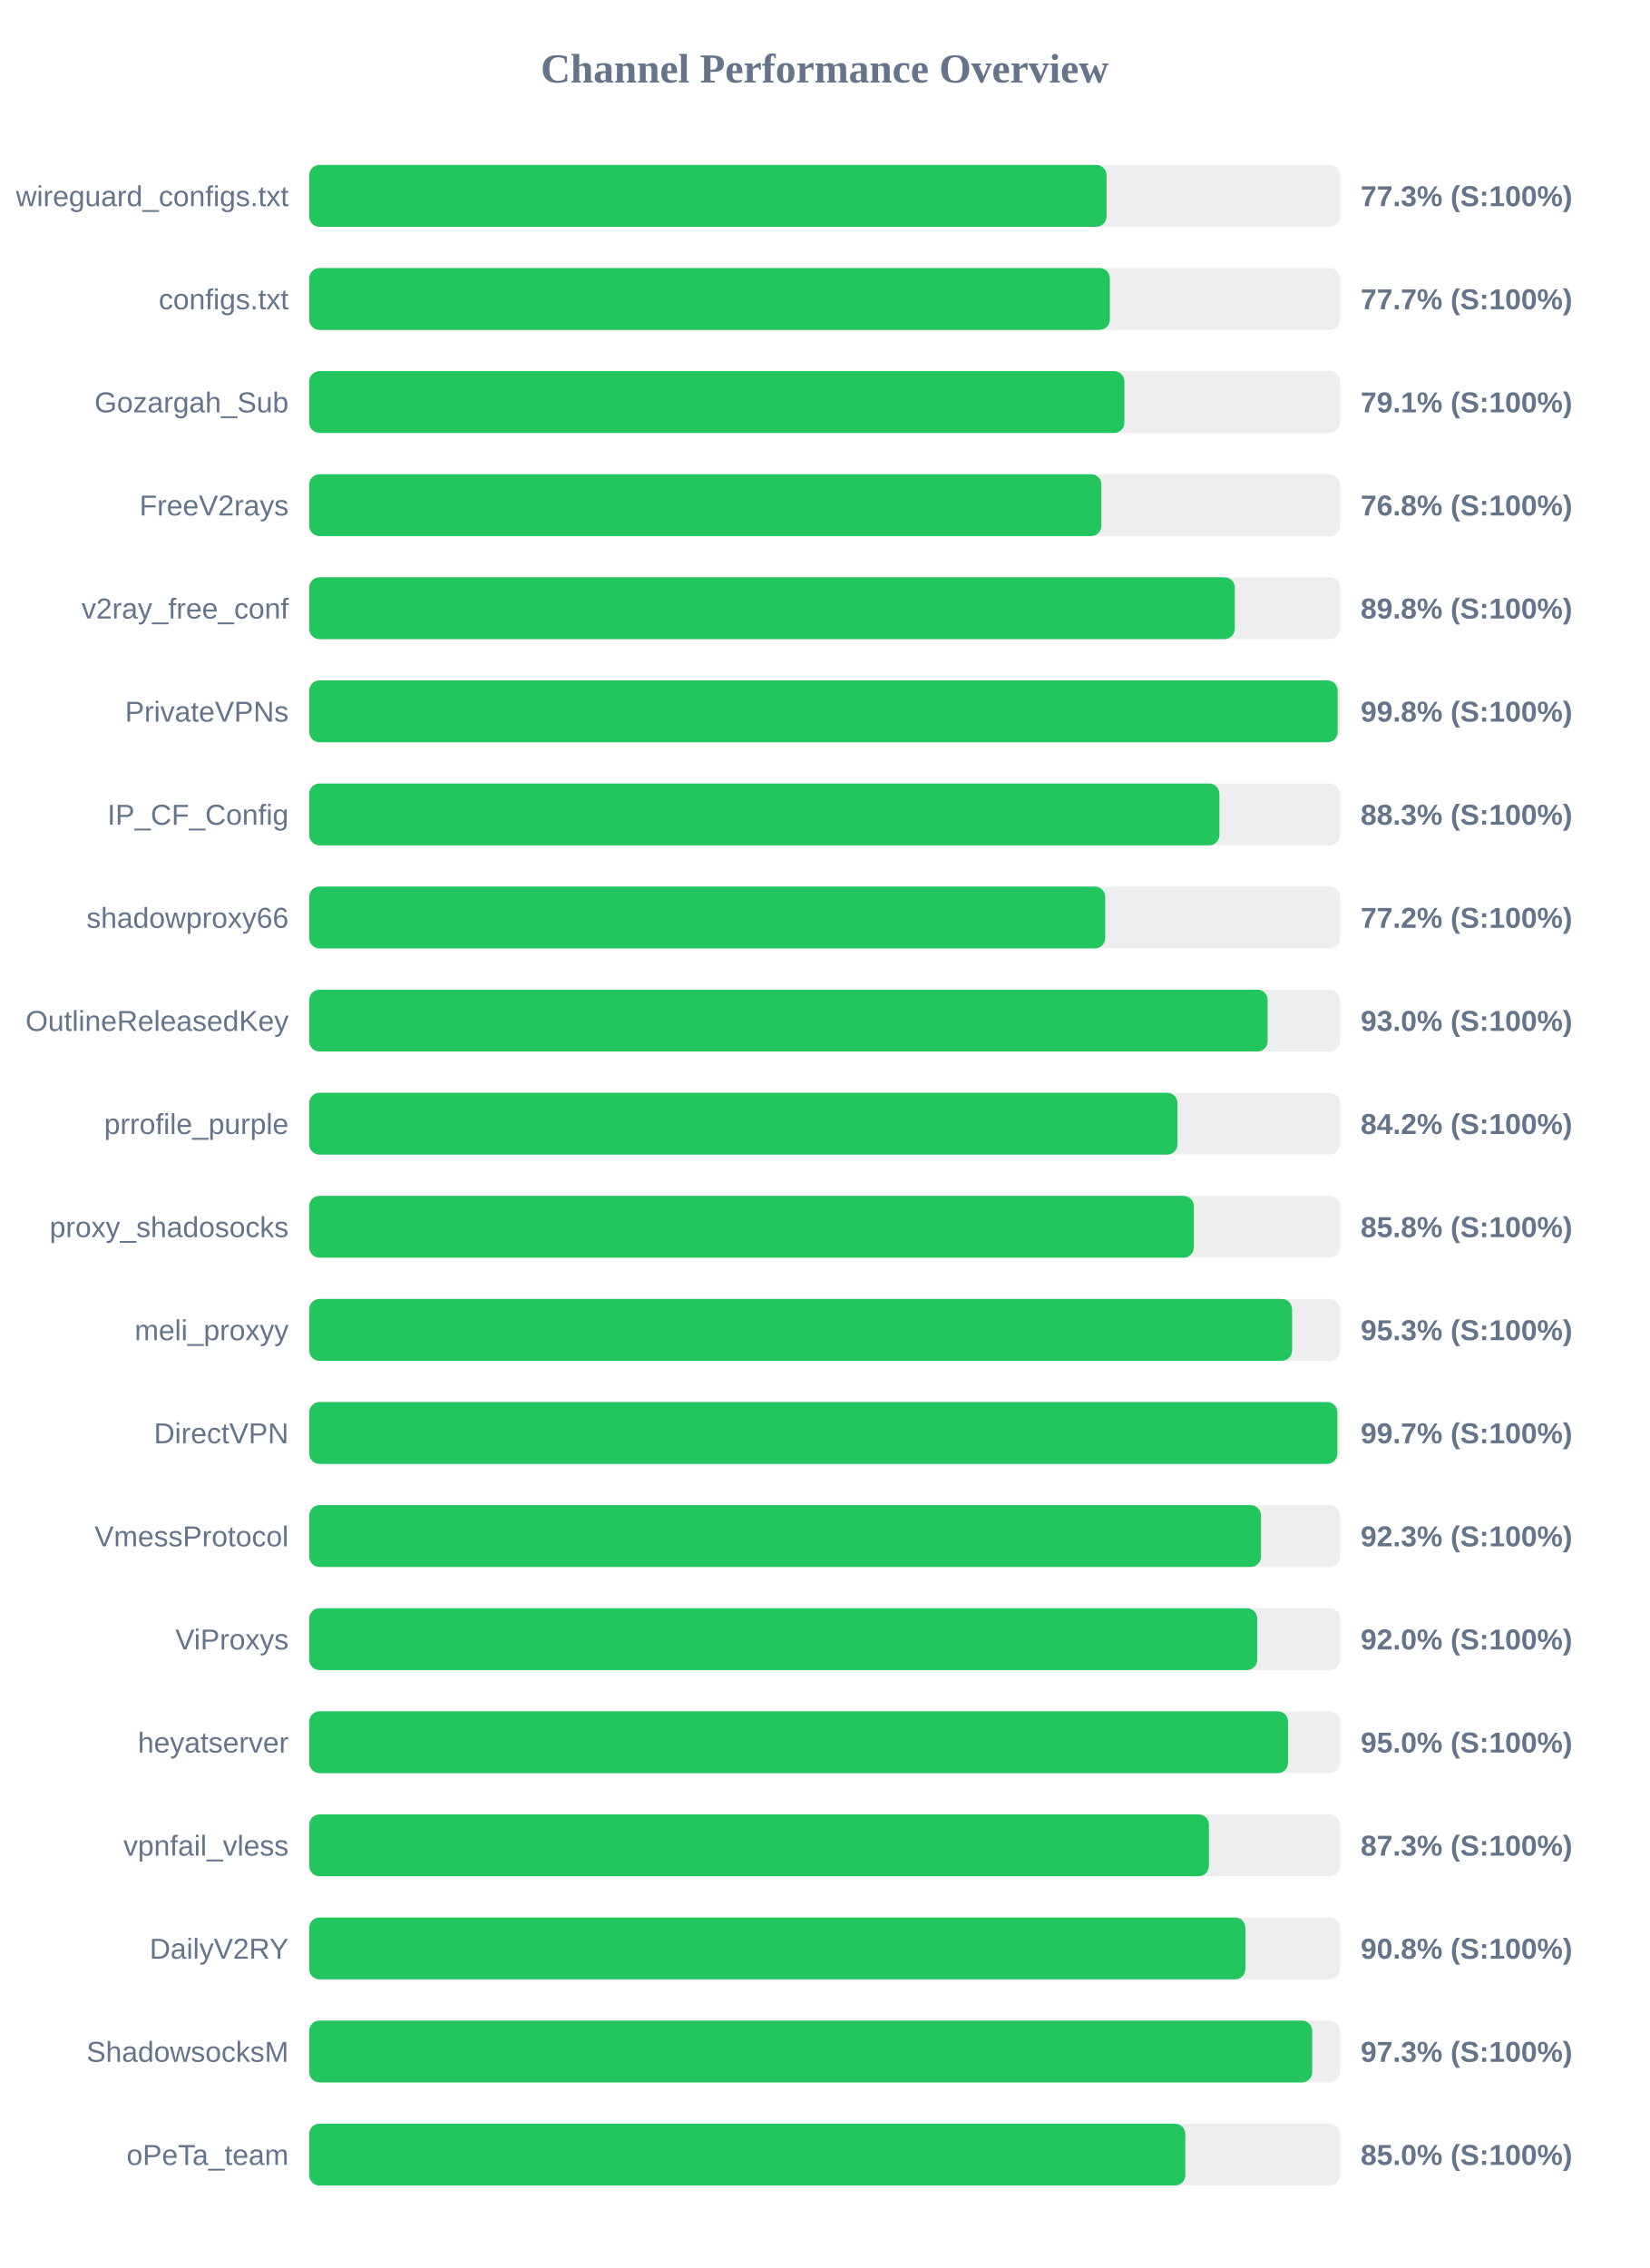
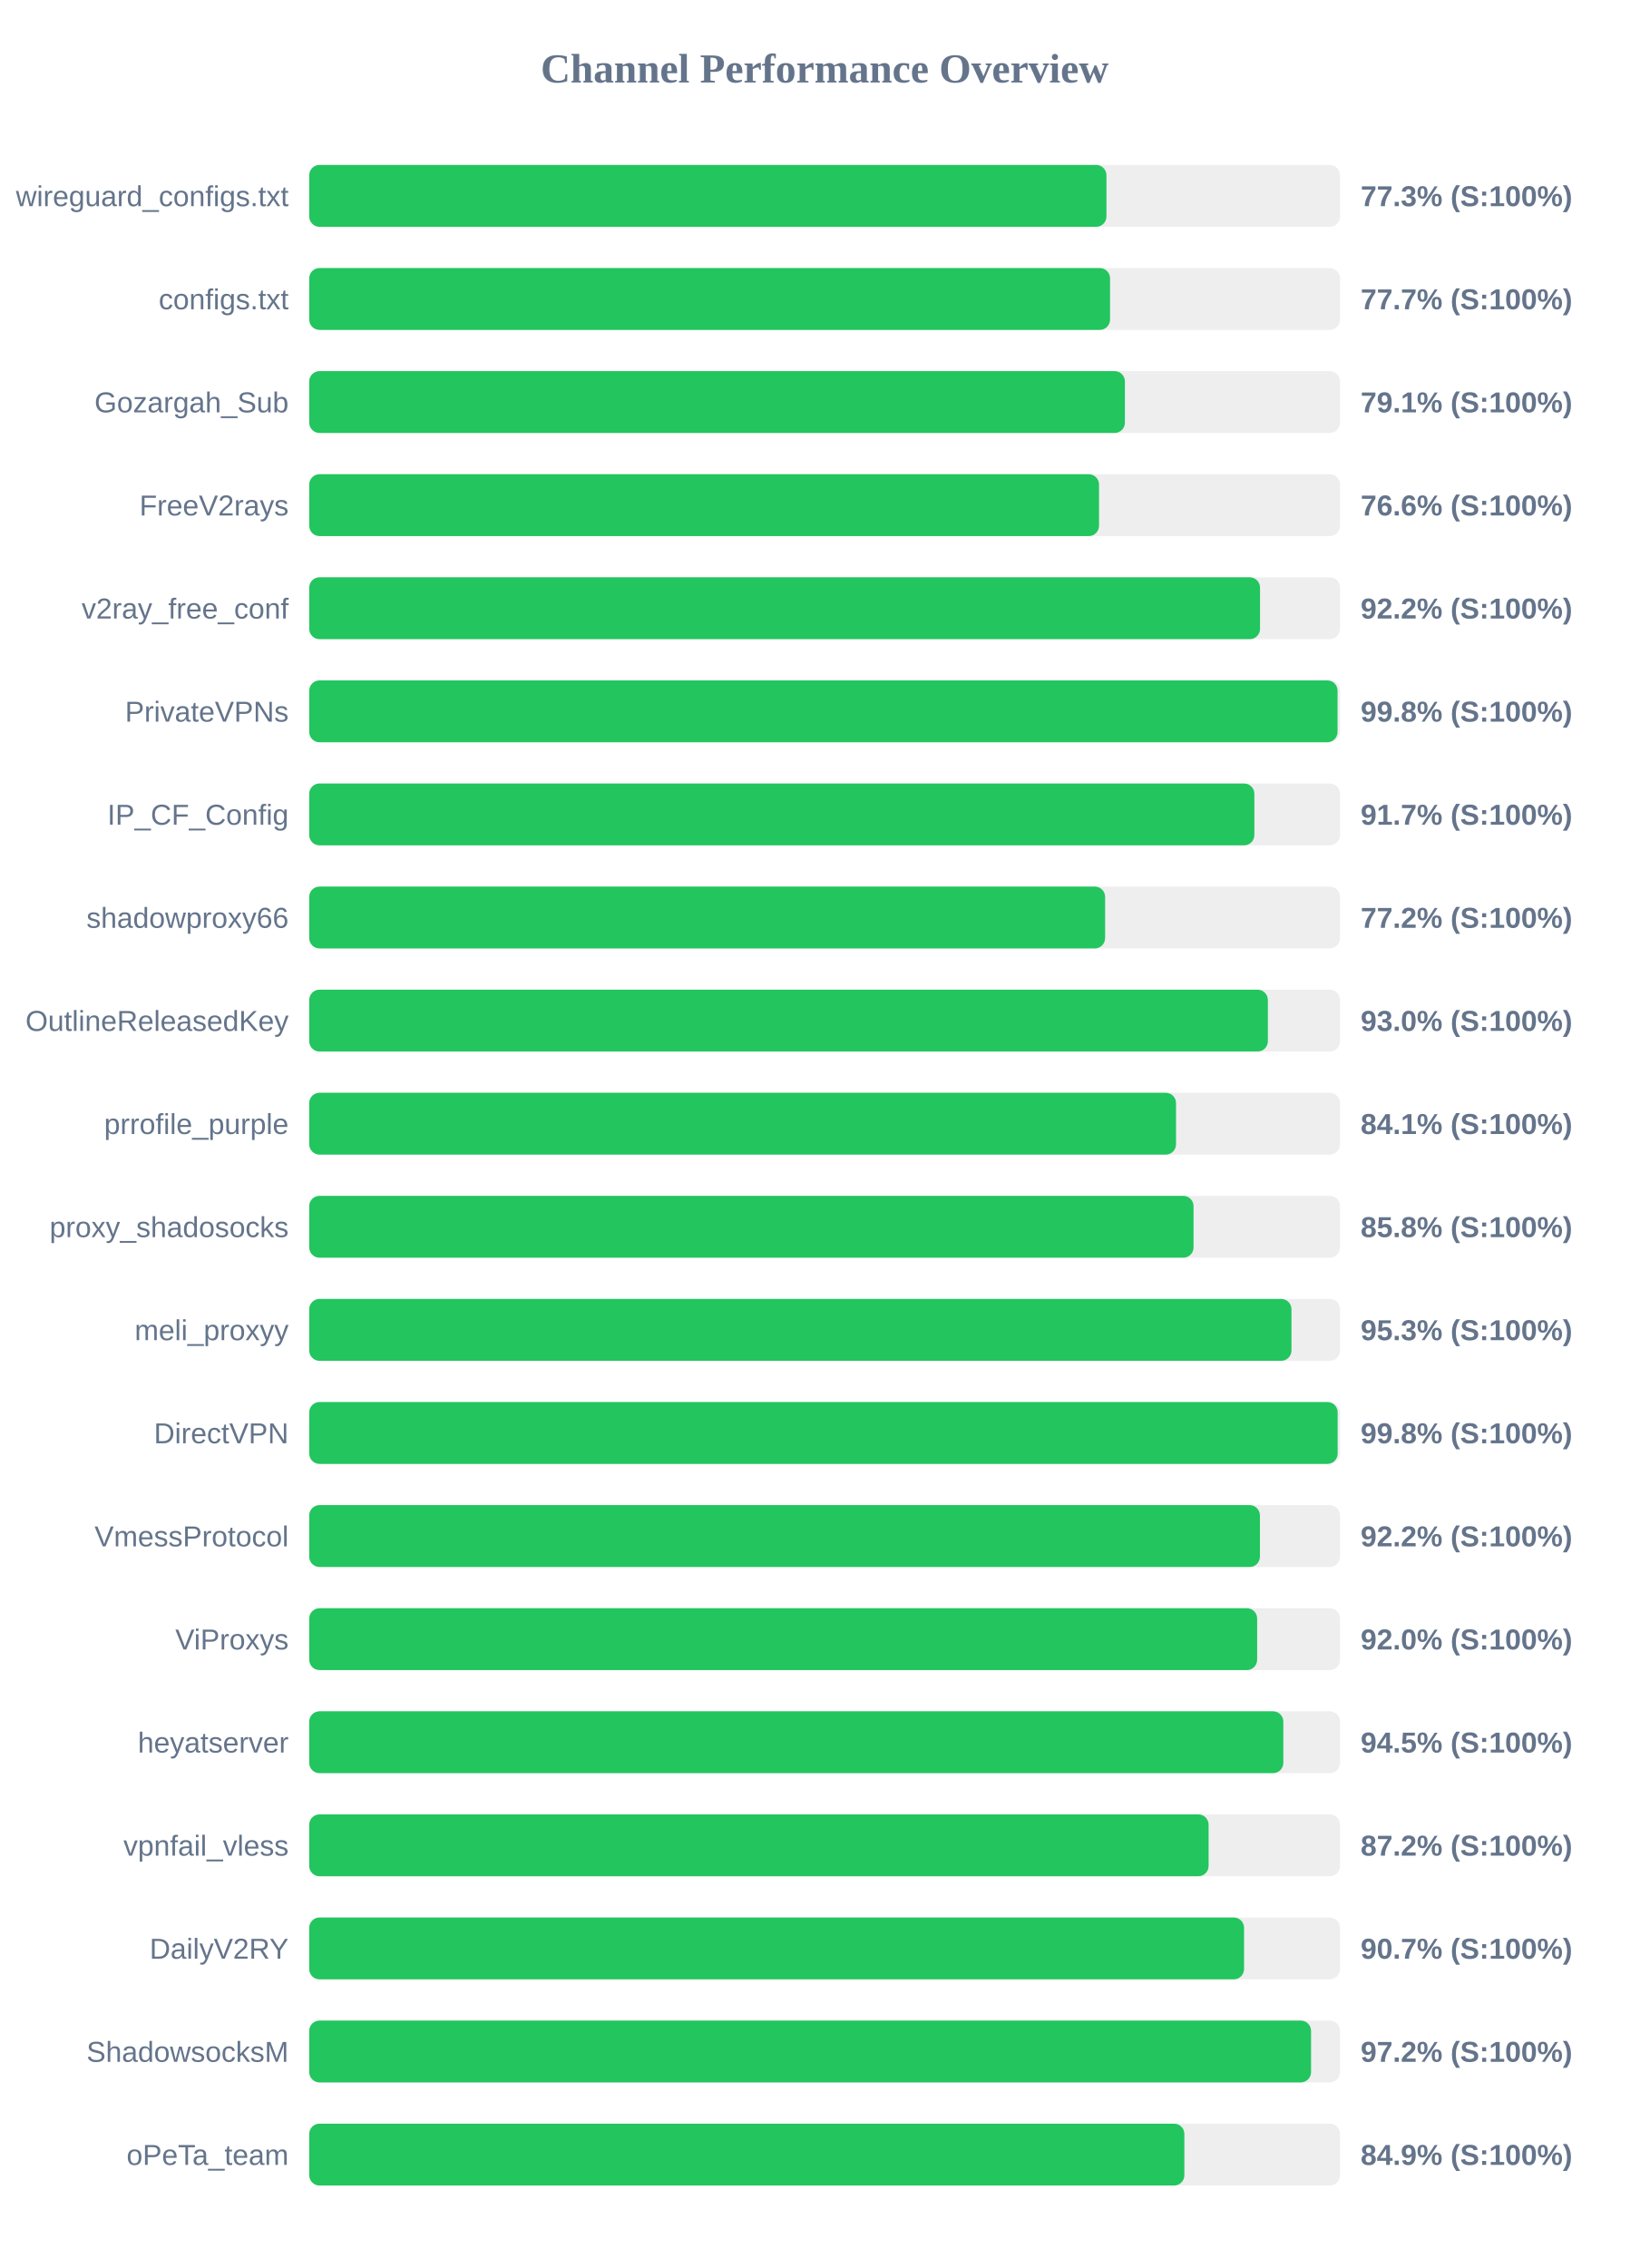
<svg xmlns="http://www.w3.org/2000/svg" width="800" height="1100" version="1.1">
  <style>
        .row { font: 14px Arial; fill: #64748b; }
        .score { font: bold 14px Arial; fill: #64748b; }
    </style>
  <text x="400" y="40" text-anchor="middle" font-size="20px" font-weight="bold" fill="#64748b">Channel Performance Overview</text>
  <rect x="150" y="80" width="500" height="30" fill="#eee" rx="5" />
-   <rect x="150" y="80" width="386.75" height="30" fill="#22c55e" rx="5" />
+   <rect x="150" y="80" width="386.7" height="30" fill="#22c55e" rx="5" />
  <text x="140" y="100" text-anchor="end" class="row">wireguard_configs.txt</text>
  <text x="660" y="100" text-anchor="start" class="score">77.3% (S:100%)</text>
  <rect x="150" y="130" width="500" height="30" fill="#eee" rx="5" />
-   <rect x="150" y="130" width="388.35" height="30" fill="#22c55e" rx="5" />
+   <rect x="150" y="130" width="388.45" height="30" fill="#22c55e" rx="5" />
  <text x="140" y="150" text-anchor="end" class="row">configs.txt</text>
  <text x="660" y="150" text-anchor="start" class="score">77.7% (S:100%)</text>
  <rect x="150" y="180" width="500" height="30" fill="#eee" rx="5" />
-   <rect x="150" y="180" width="395.4" height="30" fill="#22c55e" rx="5" />
+   <rect x="150" y="180" width="395.65" height="30" fill="#22c55e" rx="5" />
  <text x="140" y="200" text-anchor="end" class="row">Gozargah_Sub</text>
  <text x="660" y="200" text-anchor="start" class="score">79.1% (S:100%)</text>
  <rect x="150" y="230" width="500" height="30" fill="#eee" rx="5" />
-   <rect x="150" y="230" width="384.25" height="30" fill="#22c55e" rx="5" />
+   <rect x="150" y="230" width="383.1" height="30" fill="#22c55e" rx="5" />
  <text x="140" y="250" text-anchor="end" class="row">FreeV2rays</text>
-   <text x="660" y="250" text-anchor="start" class="score">76.8% (S:100%)</text>
+   <text x="660" y="250" text-anchor="start" class="score">76.6% (S:100%)</text>
  <rect x="150" y="280" width="500" height="30" fill="#eee" rx="5" />
-   <rect x="150" y="280" width="448.95" height="30" fill="#22c55e" rx="5" />
+   <rect x="150" y="280" width="461.2" height="30" fill="#22c55e" rx="5" />
  <text x="140" y="300" text-anchor="end" class="row">v2ray_free_conf</text>
-   <text x="660" y="300" text-anchor="start" class="score">89.8% (S:100%)</text>
+   <text x="660" y="300" text-anchor="start" class="score">92.2% (S:100%)</text>
  <rect x="150" y="330" width="500" height="30" fill="#eee" rx="5" />
-   <rect x="150" y="330" width="498.85" height="30" fill="#22c55e" rx="5" />
+   <rect x="150" y="330" width="498.8" height="30" fill="#22c55e" rx="5" />
  <text x="140" y="350" text-anchor="end" class="row">PrivateVPNs</text>
  <text x="660" y="350" text-anchor="start" class="score">99.8% (S:100%)</text>
  <rect x="150" y="380" width="500" height="30" fill="#eee" rx="5" />
-   <rect x="150" y="380" width="441.5" height="30" fill="#22c55e" rx="5" />
+   <rect x="150" y="380" width="458.45" height="30" fill="#22c55e" rx="5" />
  <text x="140" y="400" text-anchor="end" class="row">IP_CF_Config</text>
-   <text x="660" y="400" text-anchor="start" class="score">88.3% (S:100%)</text>
+   <text x="660" y="400" text-anchor="start" class="score">91.7% (S:100%)</text>
  <rect x="150" y="430" width="500" height="30" fill="#eee" rx="5" />
-   <rect x="150" y="430" width="386.1" height="30" fill="#22c55e" rx="5" />
+   <rect x="150" y="430" width="386.05" height="30" fill="#22c55e" rx="5" />
  <text x="140" y="450" text-anchor="end" class="row">shadowproxy66</text>
  <text x="660" y="450" text-anchor="start" class="score">77.2% (S:100%)</text>
  <rect x="150" y="480" width="500" height="30" fill="#eee" rx="5" />
-   <rect x="150" y="480" width="464.9" height="30" fill="#22c55e" rx="5" />
+   <rect x="150" y="480" width="465.0" height="30" fill="#22c55e" rx="5" />
  <text x="140" y="500" text-anchor="end" class="row">OutlineReleasedKey</text>
  <text x="660" y="500" text-anchor="start" class="score">93.0% (S:100%)</text>
  <rect x="150" y="530" width="500" height="30" fill="#eee" rx="5" />
-   <rect x="150" y="530" width="421.15" height="30" fill="#22c55e" rx="5" />
+   <rect x="150" y="530" width="420.45" height="30" fill="#22c55e" rx="5" />
  <text x="140" y="550" text-anchor="end" class="row">prrofile_purple</text>
-   <text x="660" y="550" text-anchor="start" class="score">84.2% (S:100%)</text>
+   <text x="660" y="550" text-anchor="start" class="score">84.1% (S:100%)</text>
  <rect x="150" y="580" width="500" height="30" fill="#eee" rx="5" />
-   <rect x="150" y="580" width="429.1" height="30" fill="#22c55e" rx="5" />
+   <rect x="150" y="580" width="428.95" height="30" fill="#22c55e" rx="5" />
  <text x="140" y="600" text-anchor="end" class="row">proxy_shadosocks</text>
  <text x="660" y="600" text-anchor="start" class="score">85.8% (S:100%)</text>
  <rect x="150" y="630" width="500" height="30" fill="#eee" rx="5" />
-   <rect x="150" y="630" width="476.75" height="30" fill="#22c55e" rx="5" />
+   <rect x="150" y="630" width="476.45" height="30" fill="#22c55e" rx="5" />
  <text x="140" y="650" text-anchor="end" class="row">meli_proxyy</text>
  <text x="660" y="650" text-anchor="start" class="score">95.3% (S:100%)</text>
  <rect x="150" y="680" width="500" height="30" fill="#eee" rx="5" />
-   <rect x="150" y="680" width="498.7" height="30" fill="#22c55e" rx="5" />
+   <rect x="150" y="680" width="498.85" height="30" fill="#22c55e" rx="5" />
  <text x="140" y="700" text-anchor="end" class="row">DirectVPN</text>
-   <text x="660" y="700" text-anchor="start" class="score">99.7% (S:100%)</text>
+   <text x="660" y="700" text-anchor="start" class="score">99.8% (S:100%)</text>
  <rect x="150" y="730" width="500" height="30" fill="#eee" rx="5" />
-   <rect x="150" y="730" width="461.65" height="30" fill="#22c55e" rx="5" />
+   <rect x="150" y="730" width="461.15" height="30" fill="#22c55e" rx="5" />
  <text x="140" y="750" text-anchor="end" class="row">VmessProtocol</text>
-   <text x="660" y="750" text-anchor="start" class="score">92.3% (S:100%)</text>
+   <text x="660" y="750" text-anchor="start" class="score">92.2% (S:100%)</text>
  <rect x="150" y="780" width="500" height="30" fill="#eee" rx="5" />
-   <rect x="150" y="780" width="459.85" height="30" fill="#22c55e" rx="5" />
+   <rect x="150" y="780" width="459.8" height="30" fill="#22c55e" rx="5" />
  <text x="140" y="800" text-anchor="end" class="row">ViProxys</text>
  <text x="660" y="800" text-anchor="start" class="score">92.0% (S:100%)</text>
  <rect x="150" y="830" width="500" height="30" fill="#eee" rx="5" />
-   <rect x="150" y="830" width="474.8" height="30" fill="#22c55e" rx="5" />
+   <rect x="150" y="830" width="472.5" height="30" fill="#22c55e" rx="5" />
  <text x="140" y="850" text-anchor="end" class="row">heyatserver</text>
-   <text x="660" y="850" text-anchor="start" class="score">95.0% (S:100%)</text>
+   <text x="660" y="850" text-anchor="start" class="score">94.5% (S:100%)</text>
  <rect x="150" y="880" width="500" height="30" fill="#eee" rx="5" />
-   <rect x="150" y="880" width="436.4" height="30" fill="#22c55e" rx="5" />
+   <rect x="150" y="880" width="436.25" height="30" fill="#22c55e" rx="5" />
  <text x="140" y="900" text-anchor="end" class="row">vpnfail_vless</text>
-   <text x="660" y="900" text-anchor="start" class="score">87.3% (S:100%)</text>
+   <text x="660" y="900" text-anchor="start" class="score">87.2% (S:100%)</text>
  <rect x="150" y="930" width="500" height="30" fill="#eee" rx="5" />
-   <rect x="150" y="930" width="454.1" height="30" fill="#22c55e" rx="5" />
+   <rect x="150" y="930" width="453.45" height="30" fill="#22c55e" rx="5" />
  <text x="140" y="950" text-anchor="end" class="row">DailyV2RY</text>
-   <text x="660" y="950" text-anchor="start" class="score">90.8% (S:100%)</text>
+   <text x="660" y="950" text-anchor="start" class="score">90.7% (S:100%)</text>
  <rect x="150" y="980" width="500" height="30" fill="#eee" rx="5" />
-   <rect x="150" y="980" width="486.5" height="30" fill="#22c55e" rx="5" />
+   <rect x="150" y="980" width="485.95" height="30" fill="#22c55e" rx="5" />
  <text x="140" y="1000" text-anchor="end" class="row">ShadowsocksM</text>
-   <text x="660" y="1000" text-anchor="start" class="score">97.3% (S:100%)</text>
+   <text x="660" y="1000" text-anchor="start" class="score">97.2% (S:100%)</text>
  <rect x="150" y="1030" width="500" height="30" fill="#eee" rx="5" />
-   <rect x="150" y="1030" width="424.95" height="30" fill="#22c55e" rx="5" />
+   <rect x="150" y="1030" width="424.5" height="30" fill="#22c55e" rx="5" />
  <text x="140" y="1050" text-anchor="end" class="row">oPeTa_team</text>
-   <text x="660" y="1050" text-anchor="start" class="score">85.0% (S:100%)</text>
+   <text x="660" y="1050" text-anchor="start" class="score">84.9% (S:100%)</text>
</svg>
